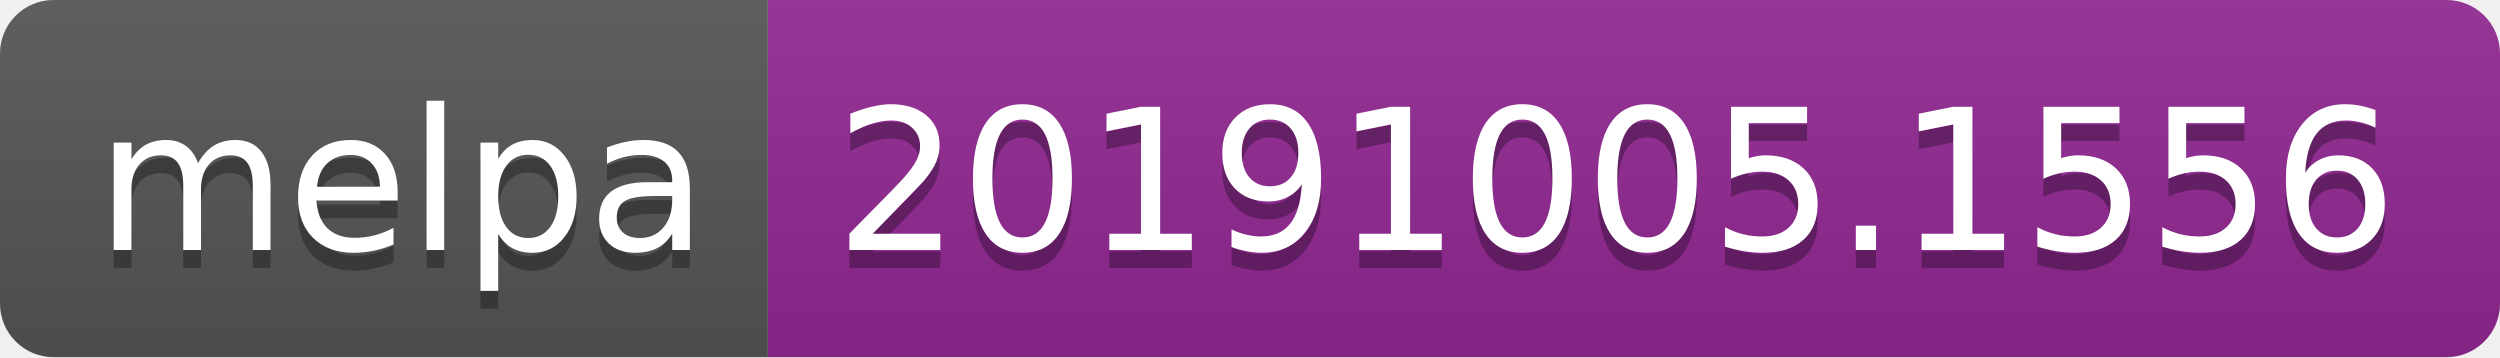
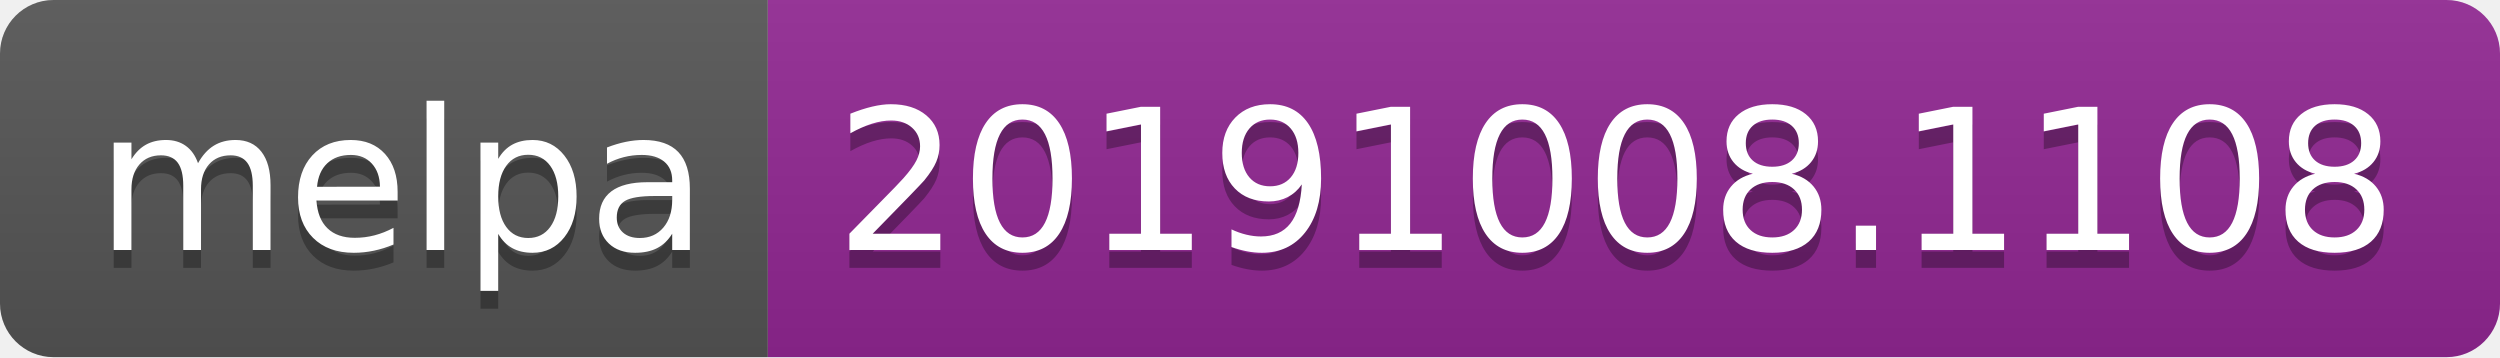
<svg xmlns="http://www.w3.org/2000/svg" width="140" height="20">
  <linearGradient id="b" x2="0" y2="100%">
    <stop offset="0" stop-color="#bbb" stop-opacity=".1" />
    <stop offset="1" stop-opacity=".1" />
  </linearGradient>
  <clipPath id="a">
    <rect width="140" height="20" rx="3" fill="#fff" />
  </clipPath>
  <g clip-path="url(#a)">
    <path fill="#555" d="M0 0h43v20H0z" />
    <path fill="#922793" d="M43 0h97v20H43z" />
    <path fill="url(#b)" d="M0 0h140v20H0z" />
  </g>
  <g fill="#fff" text-anchor="middle" font-family="DejaVu Sans,Verdana,Geneva,sans-serif" font-size="110">
    <text x="225" y="150" fill="#010101" fill-opacity=".3" transform="scale(.1)" textLength="330">melpa</text>
    <text x="225" y="140" transform="scale(.1)" textLength="330">melpa</text>
-     <text x="905" y="150" fill="#010101" fill-opacity=".3" transform="scale(.1)" textLength="870">20191005.1556</text>
-     <text x="905" y="140" transform="scale(.1)" textLength="870">20191005.1556</text>
+     <text x="905" y="150" fill="#010101" fill-opacity=".3" transform="scale(.1)" textLength="870">20191008.1108</text>
+     <text x="905" y="140" transform="scale(.1)" textLength="870">20191008.1108</text>
  </g>
</svg>
